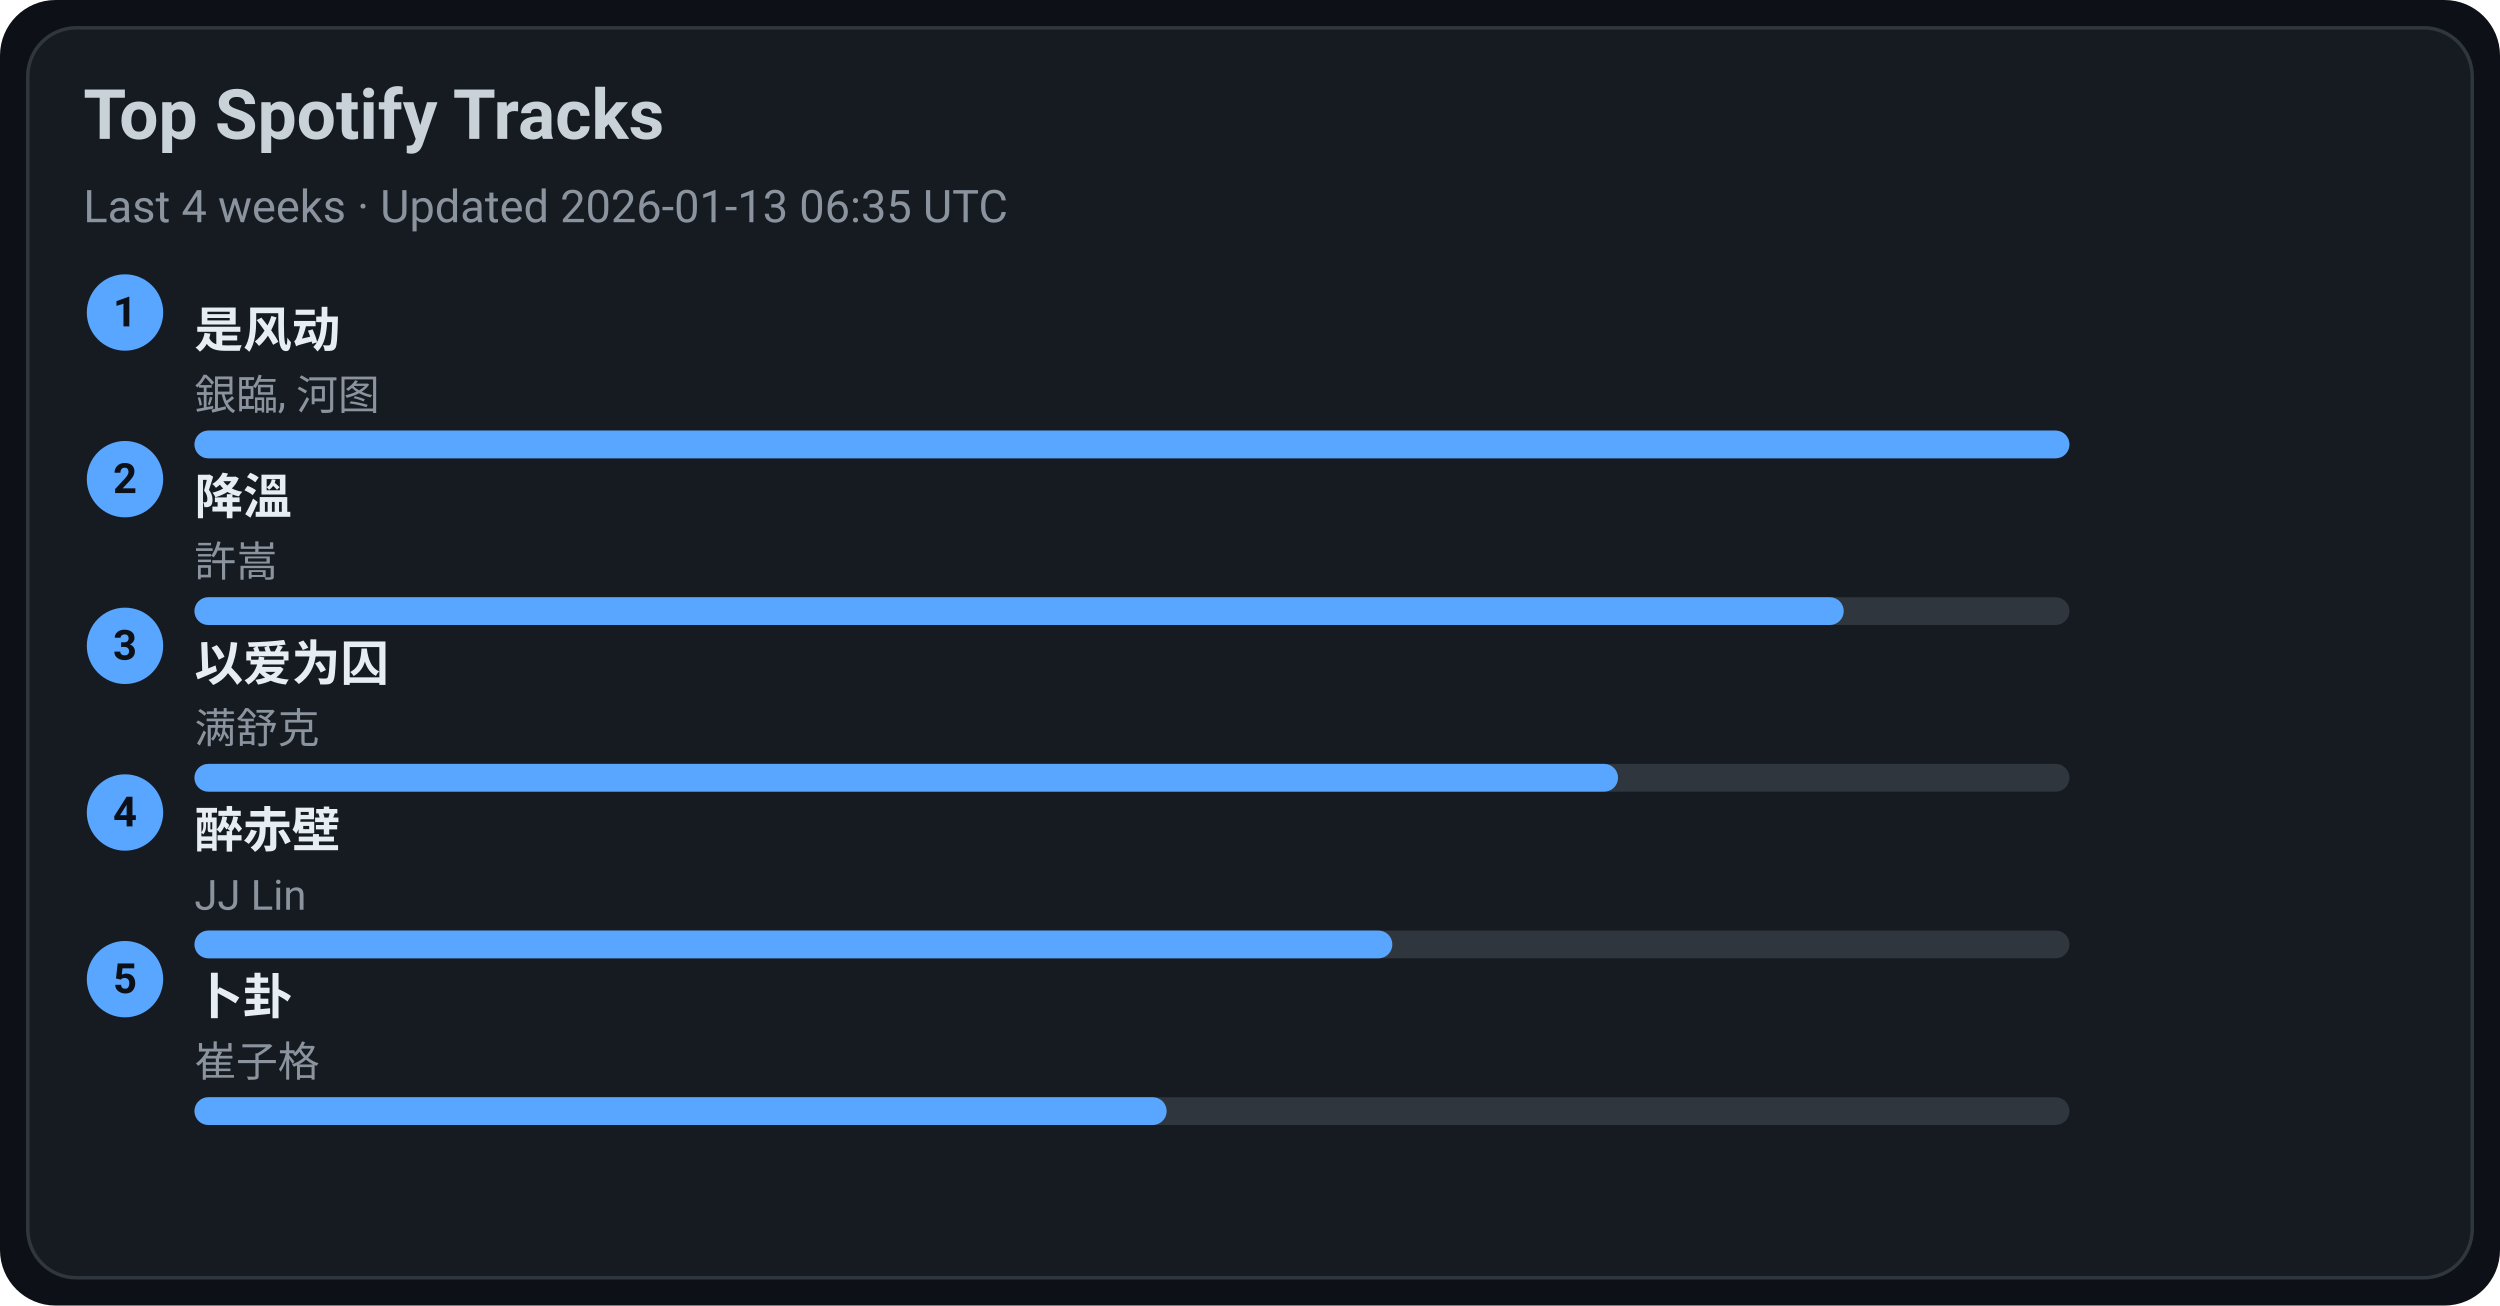
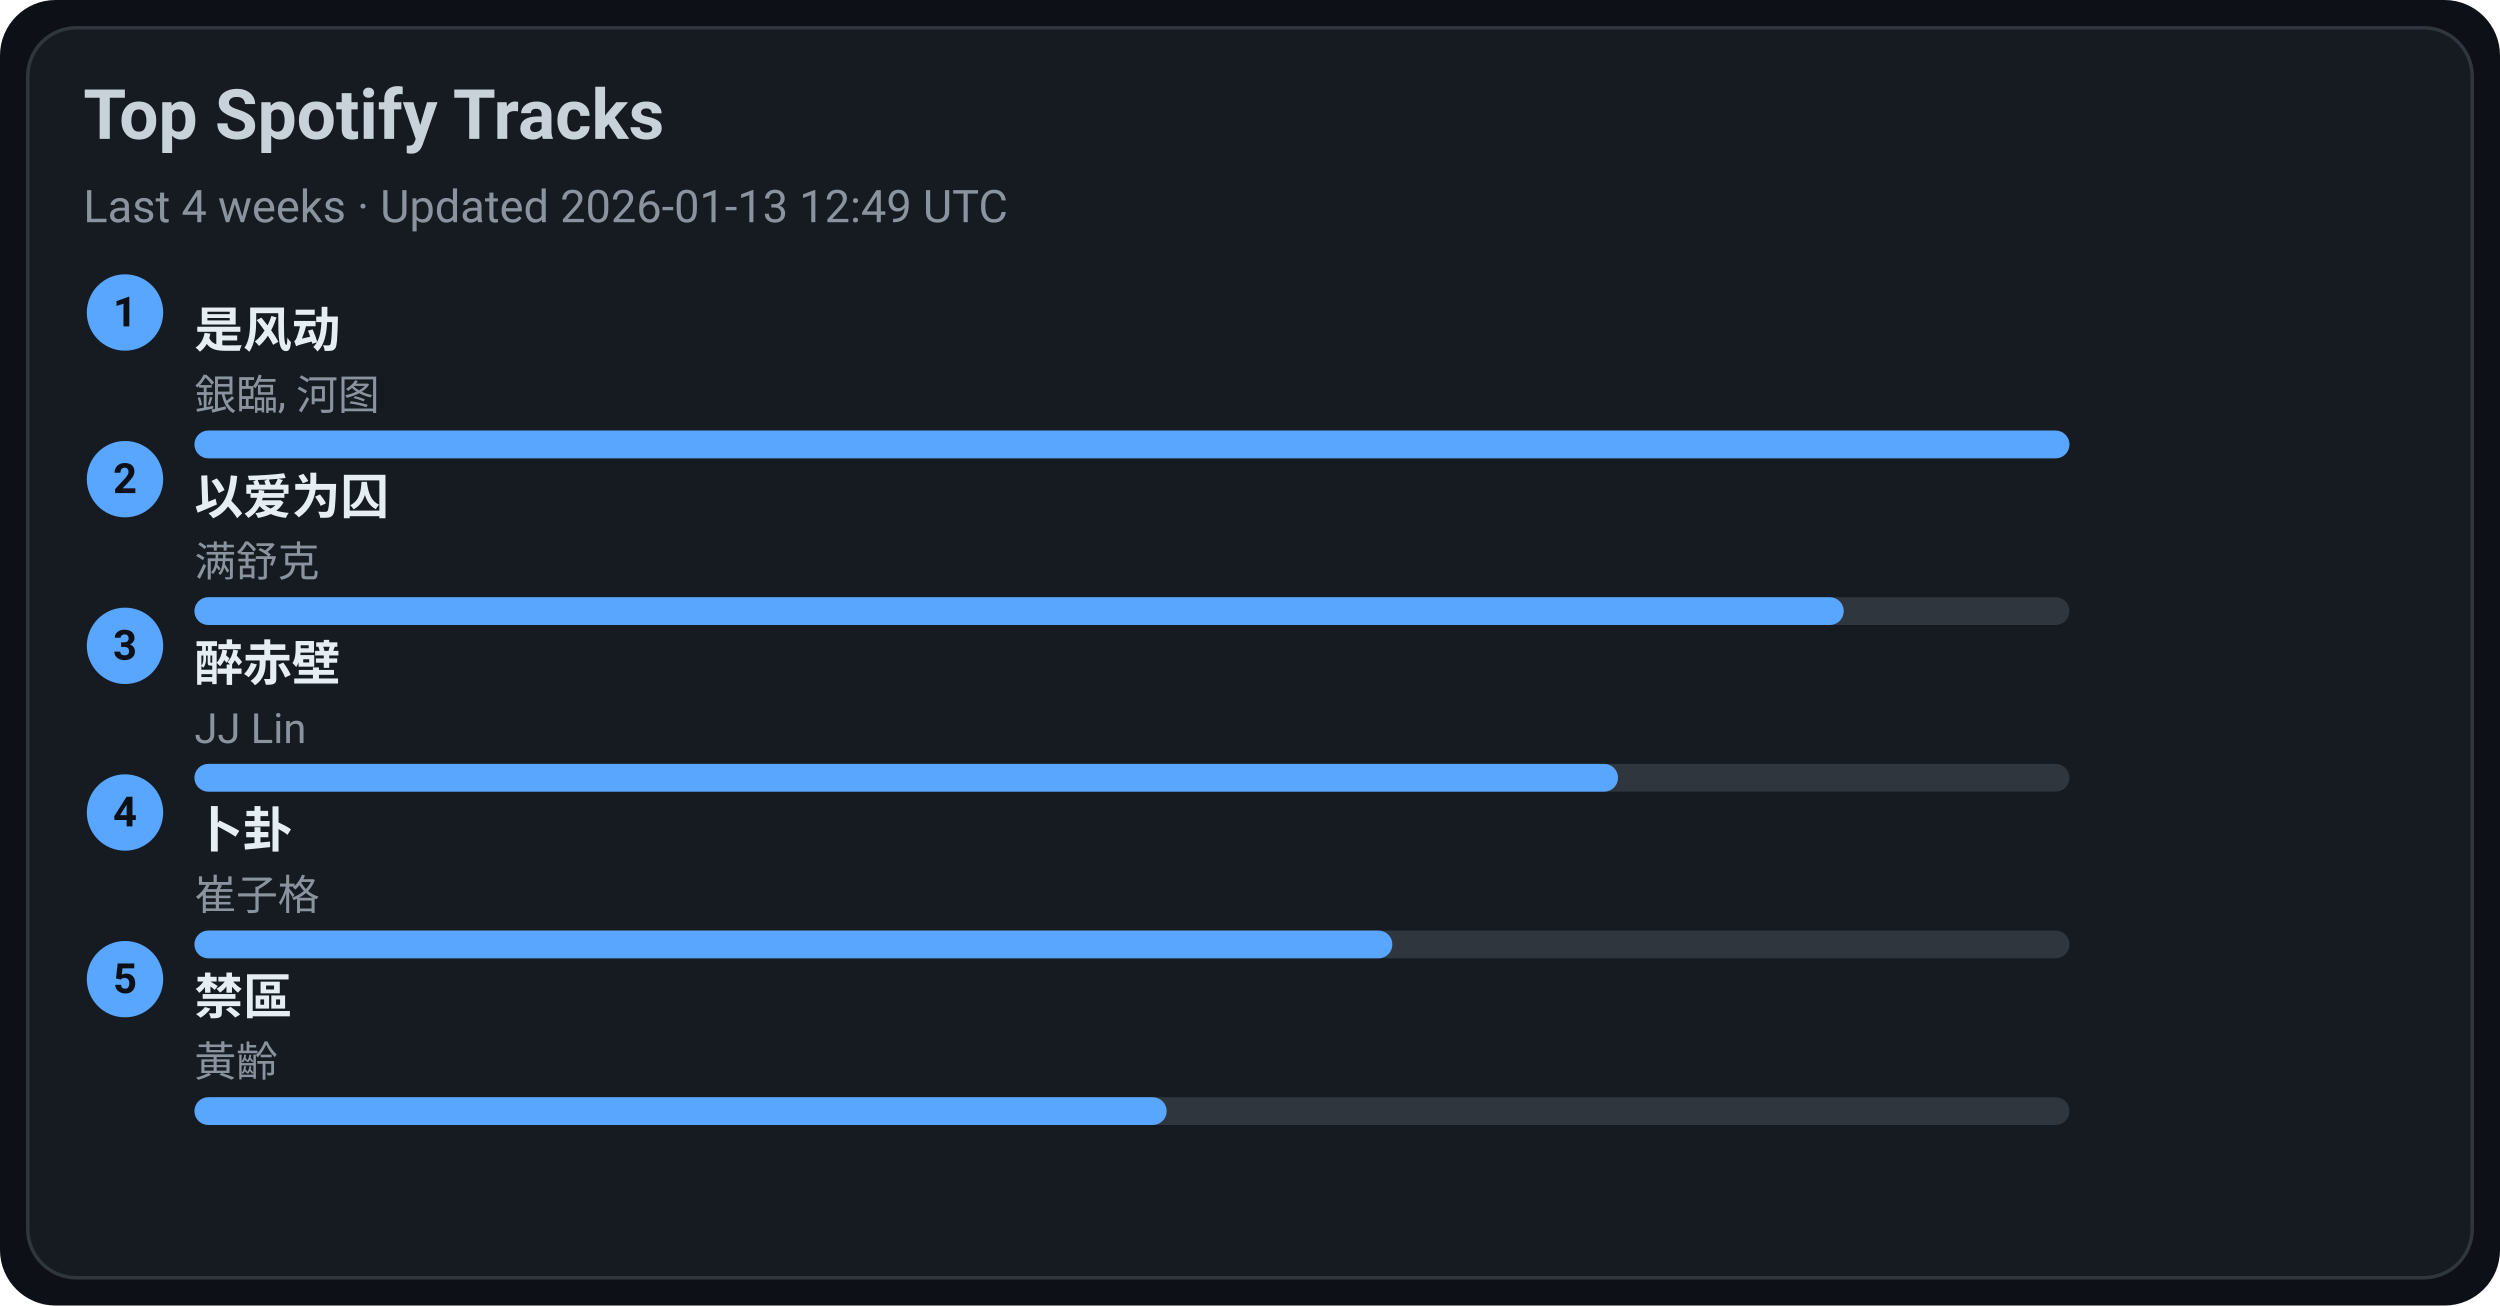
<svg xmlns="http://www.w3.org/2000/svg" width="720" height="376" viewBox="0 0 720 376">
  <style>text{font-family:-apple-system,BlinkMacSystemFont,Segoe UI,Roboto,Ubuntu,Helvetica Neue,Arial,Noto Sans,sans-serif}</style>
  <rect width="720" height="376" rx="16" fill="#0d1117" />
  <rect x="8" y="8" width="704" height="360" rx="14" fill="#161b22" stroke="#30363d" />
  <text x="24" y="40" font-size="20" fill="#c9d1d9" font-weight="600">Top Spotify Tracks</text>
-   <text x="24" y="64" font-size="13" fill="#8b949e">Last 4 weeks · Updated 2026-01-13 06:35 UTC</text>
+   <text x="24" y="64" font-size="13" fill="#8b949e">Last 4 weeks · Updated 2026-01-13 12:49 UTC</text>
  <circle cx="36" cy="90" r="11" fill="#58a6ff" />
  <text x="36" y="94" text-anchor="middle" font-size="12" fill="#0d1117" font-weight="700">1</text>
  <a href="https://open.spotify.com/track/3lePQ8c4jq7bTePsXEmslh" target="_blank" rel="noopener noreferrer">
    <text x="56" y="100" font-size="14" fill="#e6edf3" font-weight="600">是风动</text>
  </a>
  <text x="56" y="118" font-size="12" fill="#8b949e">銀臨, 河图</text>
  <rect x="56" y="124" width="540" height="8" rx="4" fill="#30363d" />
  <rect x="56" y="124" width="540" height="8" rx="4" fill="#58a6ff" />
  <circle cx="36" cy="138" r="11" fill="#58a6ff" />
  <text x="36" y="142" text-anchor="middle" font-size="12" fill="#0d1117" font-weight="700">2</text>
-   <a href="https://open.spotify.com/track/2q9uhrOfyOnBa3oWR1PfYT" target="_blank" rel="noopener noreferrer">
-     <text x="56" y="148" font-size="14" fill="#e6edf3" font-weight="600">降溫</text>
+   <a href="https://open.spotify.com/track/0RW2LEfGQK5BaIho6sSLqf" target="_blank" rel="noopener noreferrer">
+     <text x="56" y="148" font-size="14" fill="#e6edf3" font-weight="600">以爱为囚</text>
  </a>
-   <text x="56" y="166" font-size="12" fill="#8b949e">許嵩</text>
+   <text x="56" y="166" font-size="12" fill="#8b949e">满舒克</text>
  <rect x="56" y="172" width="540" height="8" rx="4" fill="#30363d" />
  <rect x="56" y="172" width="475" height="8" rx="4" fill="#58a6ff" />
  <circle cx="36" cy="186" r="11" fill="#58a6ff" />
  <text x="36" y="190" text-anchor="middle" font-size="12" fill="#0d1117" font-weight="700">3</text>
-   <a href="https://open.spotify.com/track/0RW2LEfGQK5BaIho6sSLqf" target="_blank" rel="noopener noreferrer">
-     <text x="56" y="196" font-size="14" fill="#e6edf3" font-weight="600">以爱为囚</text>
+   <a href="https://open.spotify.com/track/69lAYqbyHL1A0gctdLd9WV" target="_blank" rel="noopener noreferrer">
+     <text x="56" y="196" font-size="14" fill="#e6edf3" font-weight="600">醉赤壁</text>
  </a>
-   <text x="56" y="214" font-size="12" fill="#8b949e">满舒克</text>
+   <text x="56" y="214" font-size="12" fill="#8b949e">JJ Lin</text>
  <rect x="56" y="220" width="540" height="8" rx="4" fill="#30363d" />
  <rect x="56" y="220" width="410" height="8" rx="4" fill="#58a6ff" />
  <circle cx="36" cy="234" r="11" fill="#58a6ff" />
  <text x="36" y="238" text-anchor="middle" font-size="12" fill="#0d1117" font-weight="700">4</text>
-   <a href="https://open.spotify.com/track/69lAYqbyHL1A0gctdLd9WV" target="_blank" rel="noopener noreferrer">
-     <text x="56" y="244" font-size="14" fill="#e6edf3" font-weight="600">醉赤壁</text>
+   <a href="https://open.spotify.com/track/4ToeYifpQaikbYa7krOD6s" target="_blank" rel="noopener noreferrer">
+     <text x="56" y="244" font-size="14" fill="#e6edf3" font-weight="600">卜卦</text>
  </a>
-   <text x="56" y="262" font-size="12" fill="#8b949e">JJ Lin</text>
+   <text x="56" y="262" font-size="12" fill="#8b949e">崔子格</text>
  <rect x="56" y="268" width="540" height="8" rx="4" fill="#30363d" />
  <rect x="56" y="268" width="345" height="8" rx="4" fill="#58a6ff" />
  <circle cx="36" cy="282" r="11" fill="#58a6ff" />
  <text x="36" y="286" text-anchor="middle" font-size="12" fill="#0d1117" font-weight="700">5</text>
-   <a href="https://open.spotify.com/track/4ToeYifpQaikbYa7krOD6s" target="_blank" rel="noopener noreferrer">
-     <text x="56" y="292" font-size="14" fill="#e6edf3" font-weight="600">卜卦</text>
+   <a href="https://open.spotify.com/track/5HAMeMgu9hGL5a8ZwNz6cp" target="_blank" rel="noopener noreferrer">
+     <text x="56" y="292" font-size="14" fill="#e6edf3" font-weight="600">禁區</text>
  </a>
-   <text x="56" y="310" font-size="12" fill="#8b949e">崔子格</text>
+   <text x="56" y="310" font-size="12" fill="#8b949e">黃齡</text>
  <rect x="56" y="316" width="540" height="8" rx="4" fill="#30363d" />
  <rect x="56" y="316" width="280" height="8" rx="4" fill="#58a6ff" />
</svg>
